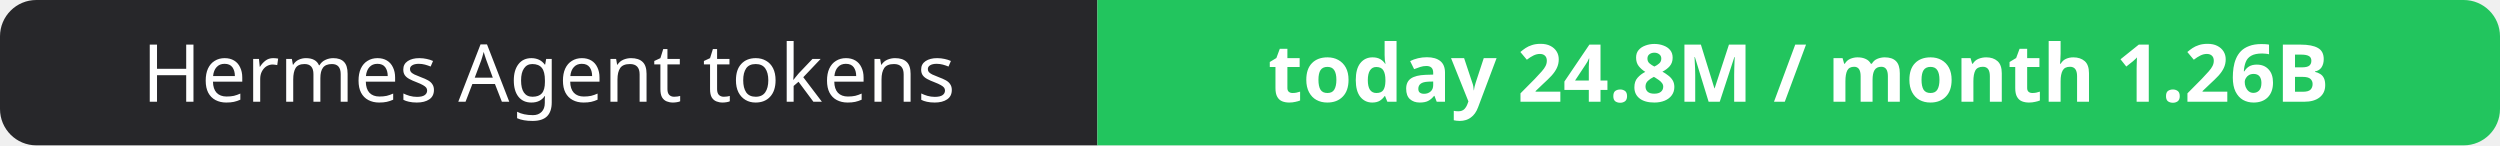
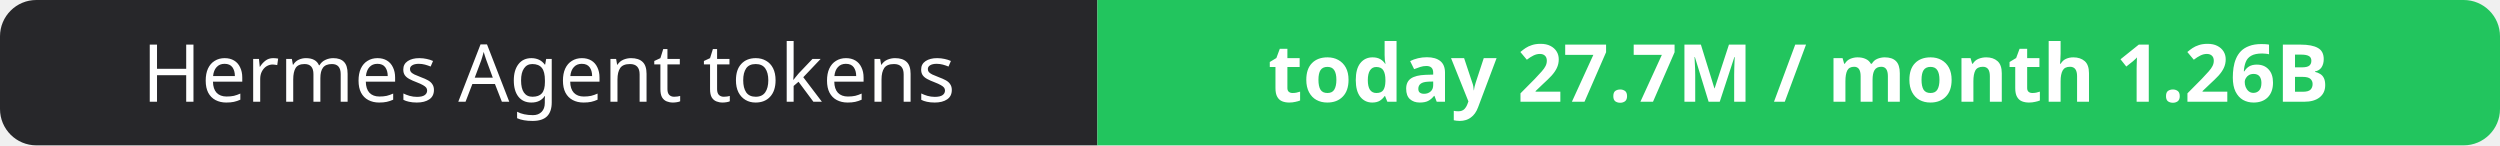
- <svg xmlns="http://www.w3.org/2000/svg" width="344" height="20" role="img" aria-label="Hermes Agent tokens: today 24.8M / month 1.26B">
+ <svg xmlns="http://www.w3.org/2000/svg" width="344" height="20" role="img" aria-label="Hermes Agent tokens: today 27.7M / month 1.26B">
  <clipPath id="r">
    <rect width="344" height="20" rx="5" fill="#fff" />
  </clipPath>
  <g clip-path="url(#r)">
    <rect width="151" height="20" fill="#27272a" />
    <rect x="151" width="193" height="20" fill="#22c55e" />
  </g>
  <g fill="#fff" text-anchor="middle" font-family="Verdana,Geneva,sans-serif" font-size="11">
    <text x="75.5" y="14">Hermes Agent tokens</text>
-     <text x="247.5" y="14" font-weight="700">today 24.8M / month 1.26B</text>
+     <text x="247.5" y="14" font-weight="700">today 27.7M / month 1.26B</text>
  </g>
</svg>
